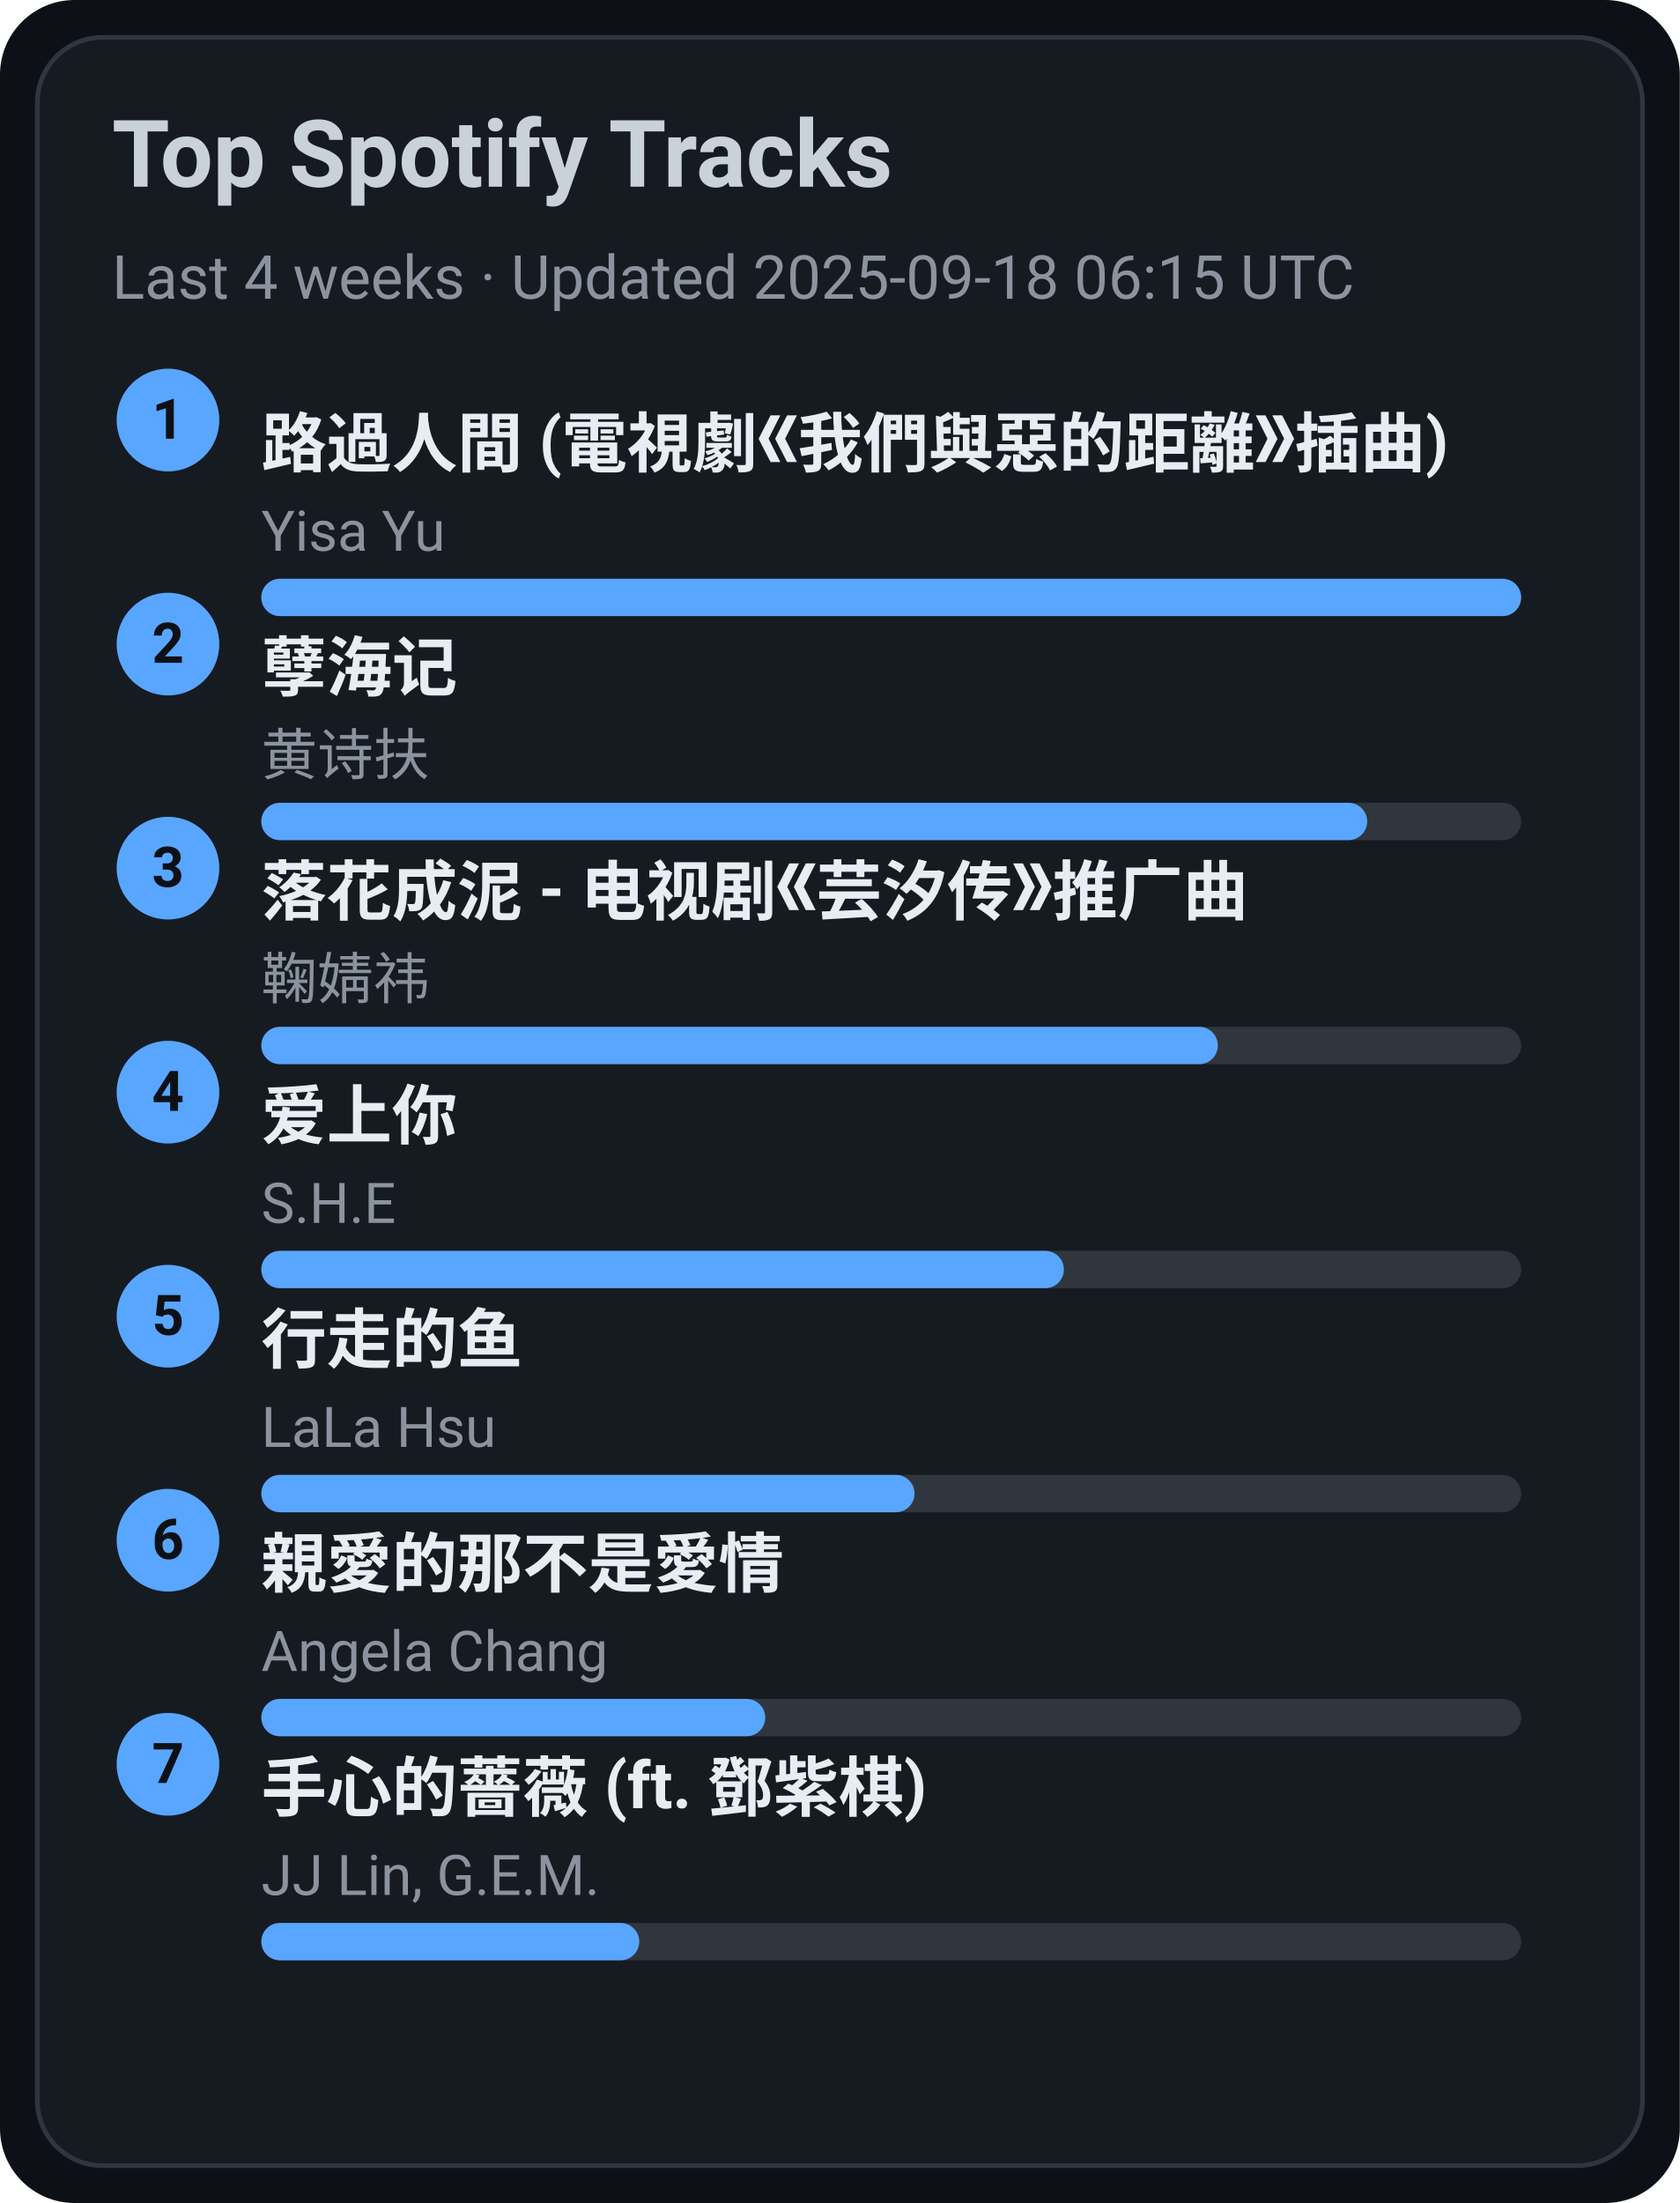
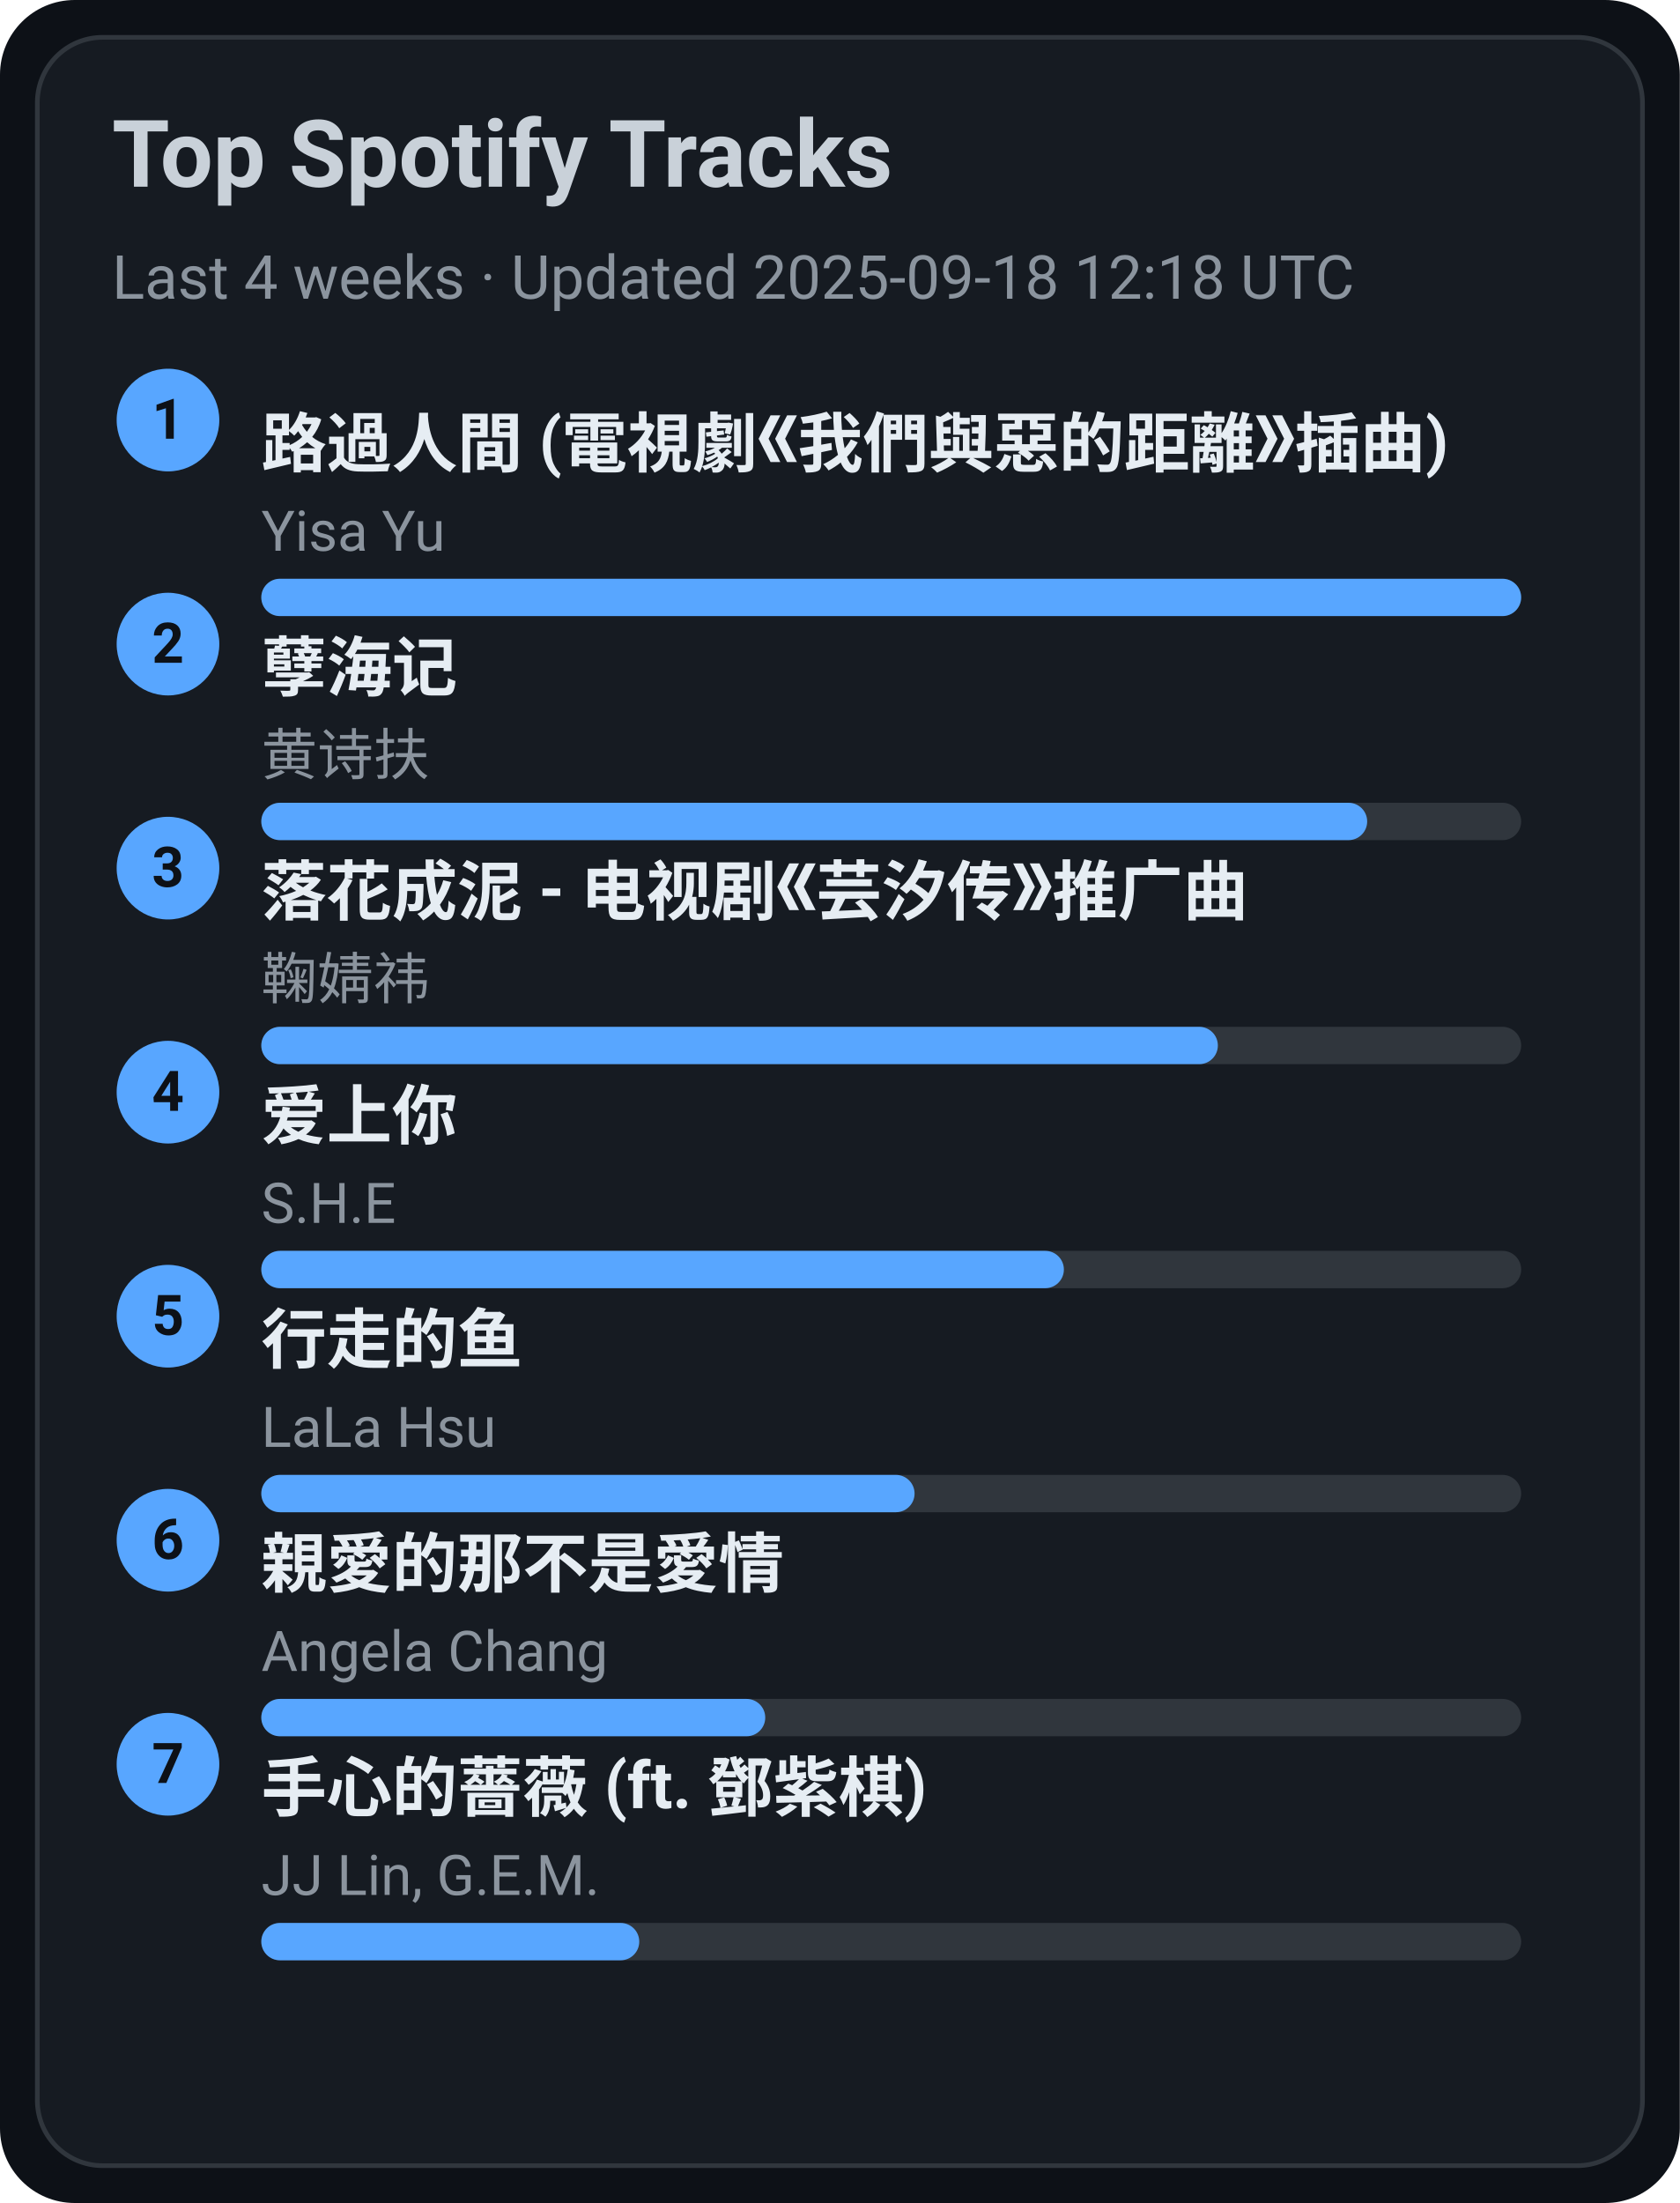
<svg xmlns="http://www.w3.org/2000/svg" width="360" height="472" viewBox="0 0 360 472">
  <style>text{font-family:-apple-system,BlinkMacSystemFont,Segoe UI,Roboto,Ubuntu,Helvetica Neue,Arial,Noto Sans,sans-serif}</style>
  <rect width="360" height="472" rx="16" fill="#0d1117" />
  <rect x="8" y="8" width="344" height="456" rx="14" fill="#161b22" stroke="#30363d" />
  <text x="24" y="40" font-size="20" fill="#c9d1d9" font-weight="600">Top Spotify Tracks</text>
-   <text x="24" y="64" font-size="13" fill="#8b949e">Last 4 weeks · Updated 2025-09-18 06:15 UTC</text>
+   <text x="24" y="64" font-size="13" fill="#8b949e">Last 4 weeks · Updated 2025-09-18 12:18 UTC</text>
  <circle cx="36" cy="90" r="11" fill="#58a6ff" />
  <text x="36" y="94" text-anchor="middle" font-size="12" fill="#0d1117" font-weight="700">1</text>
  <a href="https://open.spotify.com/track/1ZSleGniKMWNrWvK5cGALO" target="_blank" rel="noopener noreferrer">
    <text x="56" y="100" font-size="14" fill="#e6edf3" font-weight="600">路過人間 (電視劇《我們與惡的距離》插曲)</text>
  </a>
  <text x="56" y="118" font-size="12" fill="#8b949e">Yisa Yu</text>
  <rect x="56" y="124" width="270" height="8" rx="4" fill="#30363d" />
  <rect x="56" y="124" width="270" height="8" rx="4" fill="#58a6ff" />
  <circle cx="36" cy="138" r="11" fill="#58a6ff" />
  <text x="36" y="142" text-anchor="middle" font-size="12" fill="#0d1117" font-weight="700">2</text>
  <a href="https://open.spotify.com/track/3eIovUMhirNN6btJbpzNqD" target="_blank" rel="noopener noreferrer">
    <text x="56" y="148" font-size="14" fill="#e6edf3" font-weight="600">孽海记</text>
  </a>
  <text x="56" y="166" font-size="12" fill="#8b949e">黄诗扶</text>
  <rect x="56" y="172" width="270" height="8" rx="4" fill="#30363d" />
  <rect x="56" y="172" width="237" height="8" rx="4" fill="#58a6ff" />
  <circle cx="36" cy="186" r="11" fill="#58a6ff" />
  <text x="36" y="190" text-anchor="middle" font-size="12" fill="#0d1117" font-weight="700">3</text>
  <a href="https://open.spotify.com/track/3kOZsJz3crGIWWHeoCNa0O" target="_blank" rel="noopener noreferrer">
    <text x="56" y="196" font-size="14" fill="#e6edf3" font-weight="600">落花成泥 - 电视剧《芸汐传》推广曲</text>
  </a>
  <text x="56" y="214" font-size="12" fill="#8b949e">鞠婧祎</text>
  <rect x="56" y="220" width="270" height="8" rx="4" fill="#30363d" />
  <rect x="56" y="220" width="205" height="8" rx="4" fill="#58a6ff" />
  <circle cx="36" cy="234" r="11" fill="#58a6ff" />
  <text x="36" y="238" text-anchor="middle" font-size="12" fill="#0d1117" font-weight="700">4</text>
  <a href="https://open.spotify.com/track/4hcNpo1rtbzyNswsM5byTf" target="_blank" rel="noopener noreferrer">
    <text x="56" y="244" font-size="14" fill="#e6edf3" font-weight="600">爱上你</text>
  </a>
  <text x="56" y="262" font-size="12" fill="#8b949e">S.H.E</text>
  <rect x="56" y="268" width="270" height="8" rx="4" fill="#30363d" />
  <rect x="56" y="268" width="172" height="8" rx="4" fill="#58a6ff" />
  <circle cx="36" cy="282" r="11" fill="#58a6ff" />
  <text x="36" y="286" text-anchor="middle" font-size="12" fill="#0d1117" font-weight="700">5</text>
  <a href="https://open.spotify.com/track/5tGyQ1cWTaHBfZSHWr8AZb" target="_blank" rel="noopener noreferrer">
    <text x="56" y="292" font-size="14" fill="#e6edf3" font-weight="600">行走的鱼</text>
  </a>
  <text x="56" y="310" font-size="12" fill="#8b949e">LaLa Hsu</text>
  <rect x="56" y="316" width="270" height="8" rx="4" fill="#30363d" />
  <rect x="56" y="316" width="140" height="8" rx="4" fill="#58a6ff" />
  <circle cx="36" cy="330" r="11" fill="#58a6ff" />
  <text x="36" y="334" text-anchor="middle" font-size="12" fill="#0d1117" font-weight="700">6</text>
  <a href="https://open.spotify.com/track/1MAv2SJPGVVDHyFlhflmYR" target="_blank" rel="noopener noreferrer">
    <text x="56" y="340" font-size="14" fill="#e6edf3" font-weight="600">親愛的那不是愛情</text>
  </a>
  <text x="56" y="358" font-size="12" fill="#8b949e">Angela Chang</text>
  <rect x="56" y="364" width="270" height="8" rx="4" fill="#30363d" />
  <rect x="56" y="364" width="108" height="8" rx="4" fill="#58a6ff" />
  <circle cx="36" cy="378" r="11" fill="#58a6ff" />
  <text x="36" y="382" text-anchor="middle" font-size="12" fill="#0d1117" font-weight="700">7</text>
  <a href="https://open.spotify.com/track/0w0u6SaUF3mtxMX0Dohnud" target="_blank" rel="noopener noreferrer">
    <text x="56" y="388" font-size="14" fill="#e6edf3" font-weight="600">手心的薔薇 (ft. 鄧紫棋)</text>
  </a>
  <text x="56" y="406" font-size="12" fill="#8b949e">JJ Lin, G.E.M.</text>
  <rect x="56" y="412" width="270" height="8" rx="4" fill="#30363d" />
  <rect x="56" y="412" width="81" height="8" rx="4" fill="#58a6ff" />
</svg>
